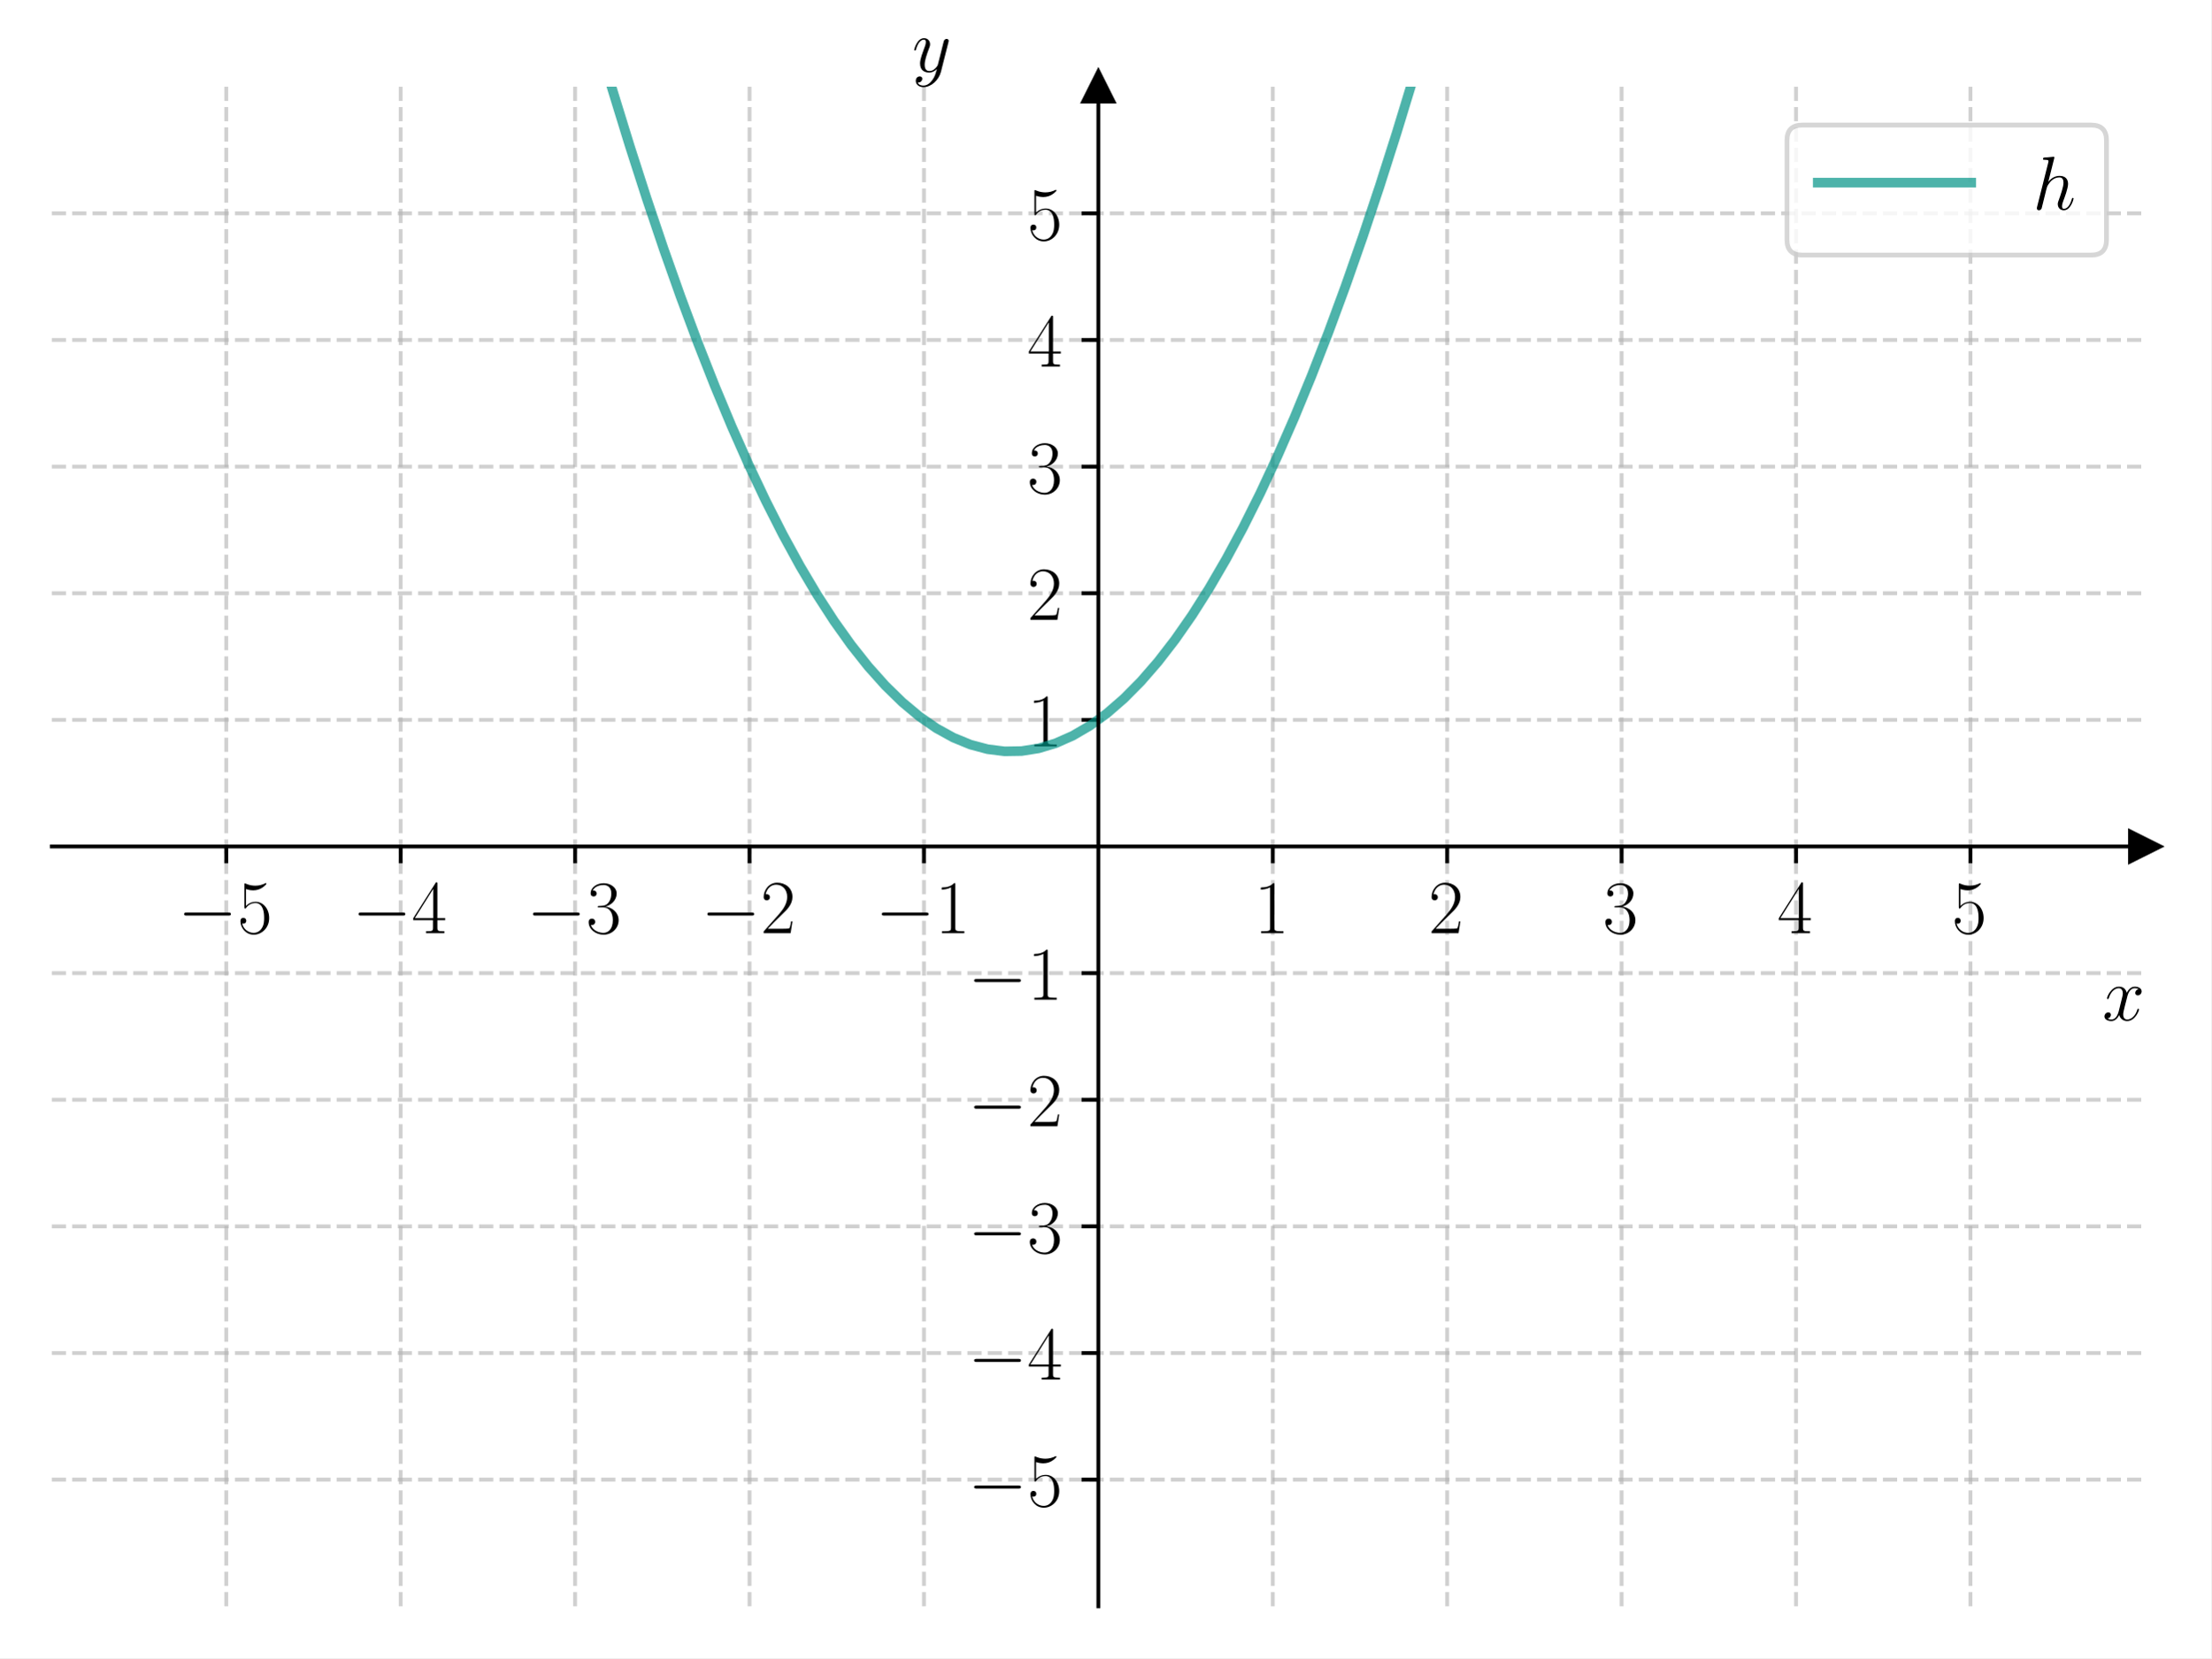
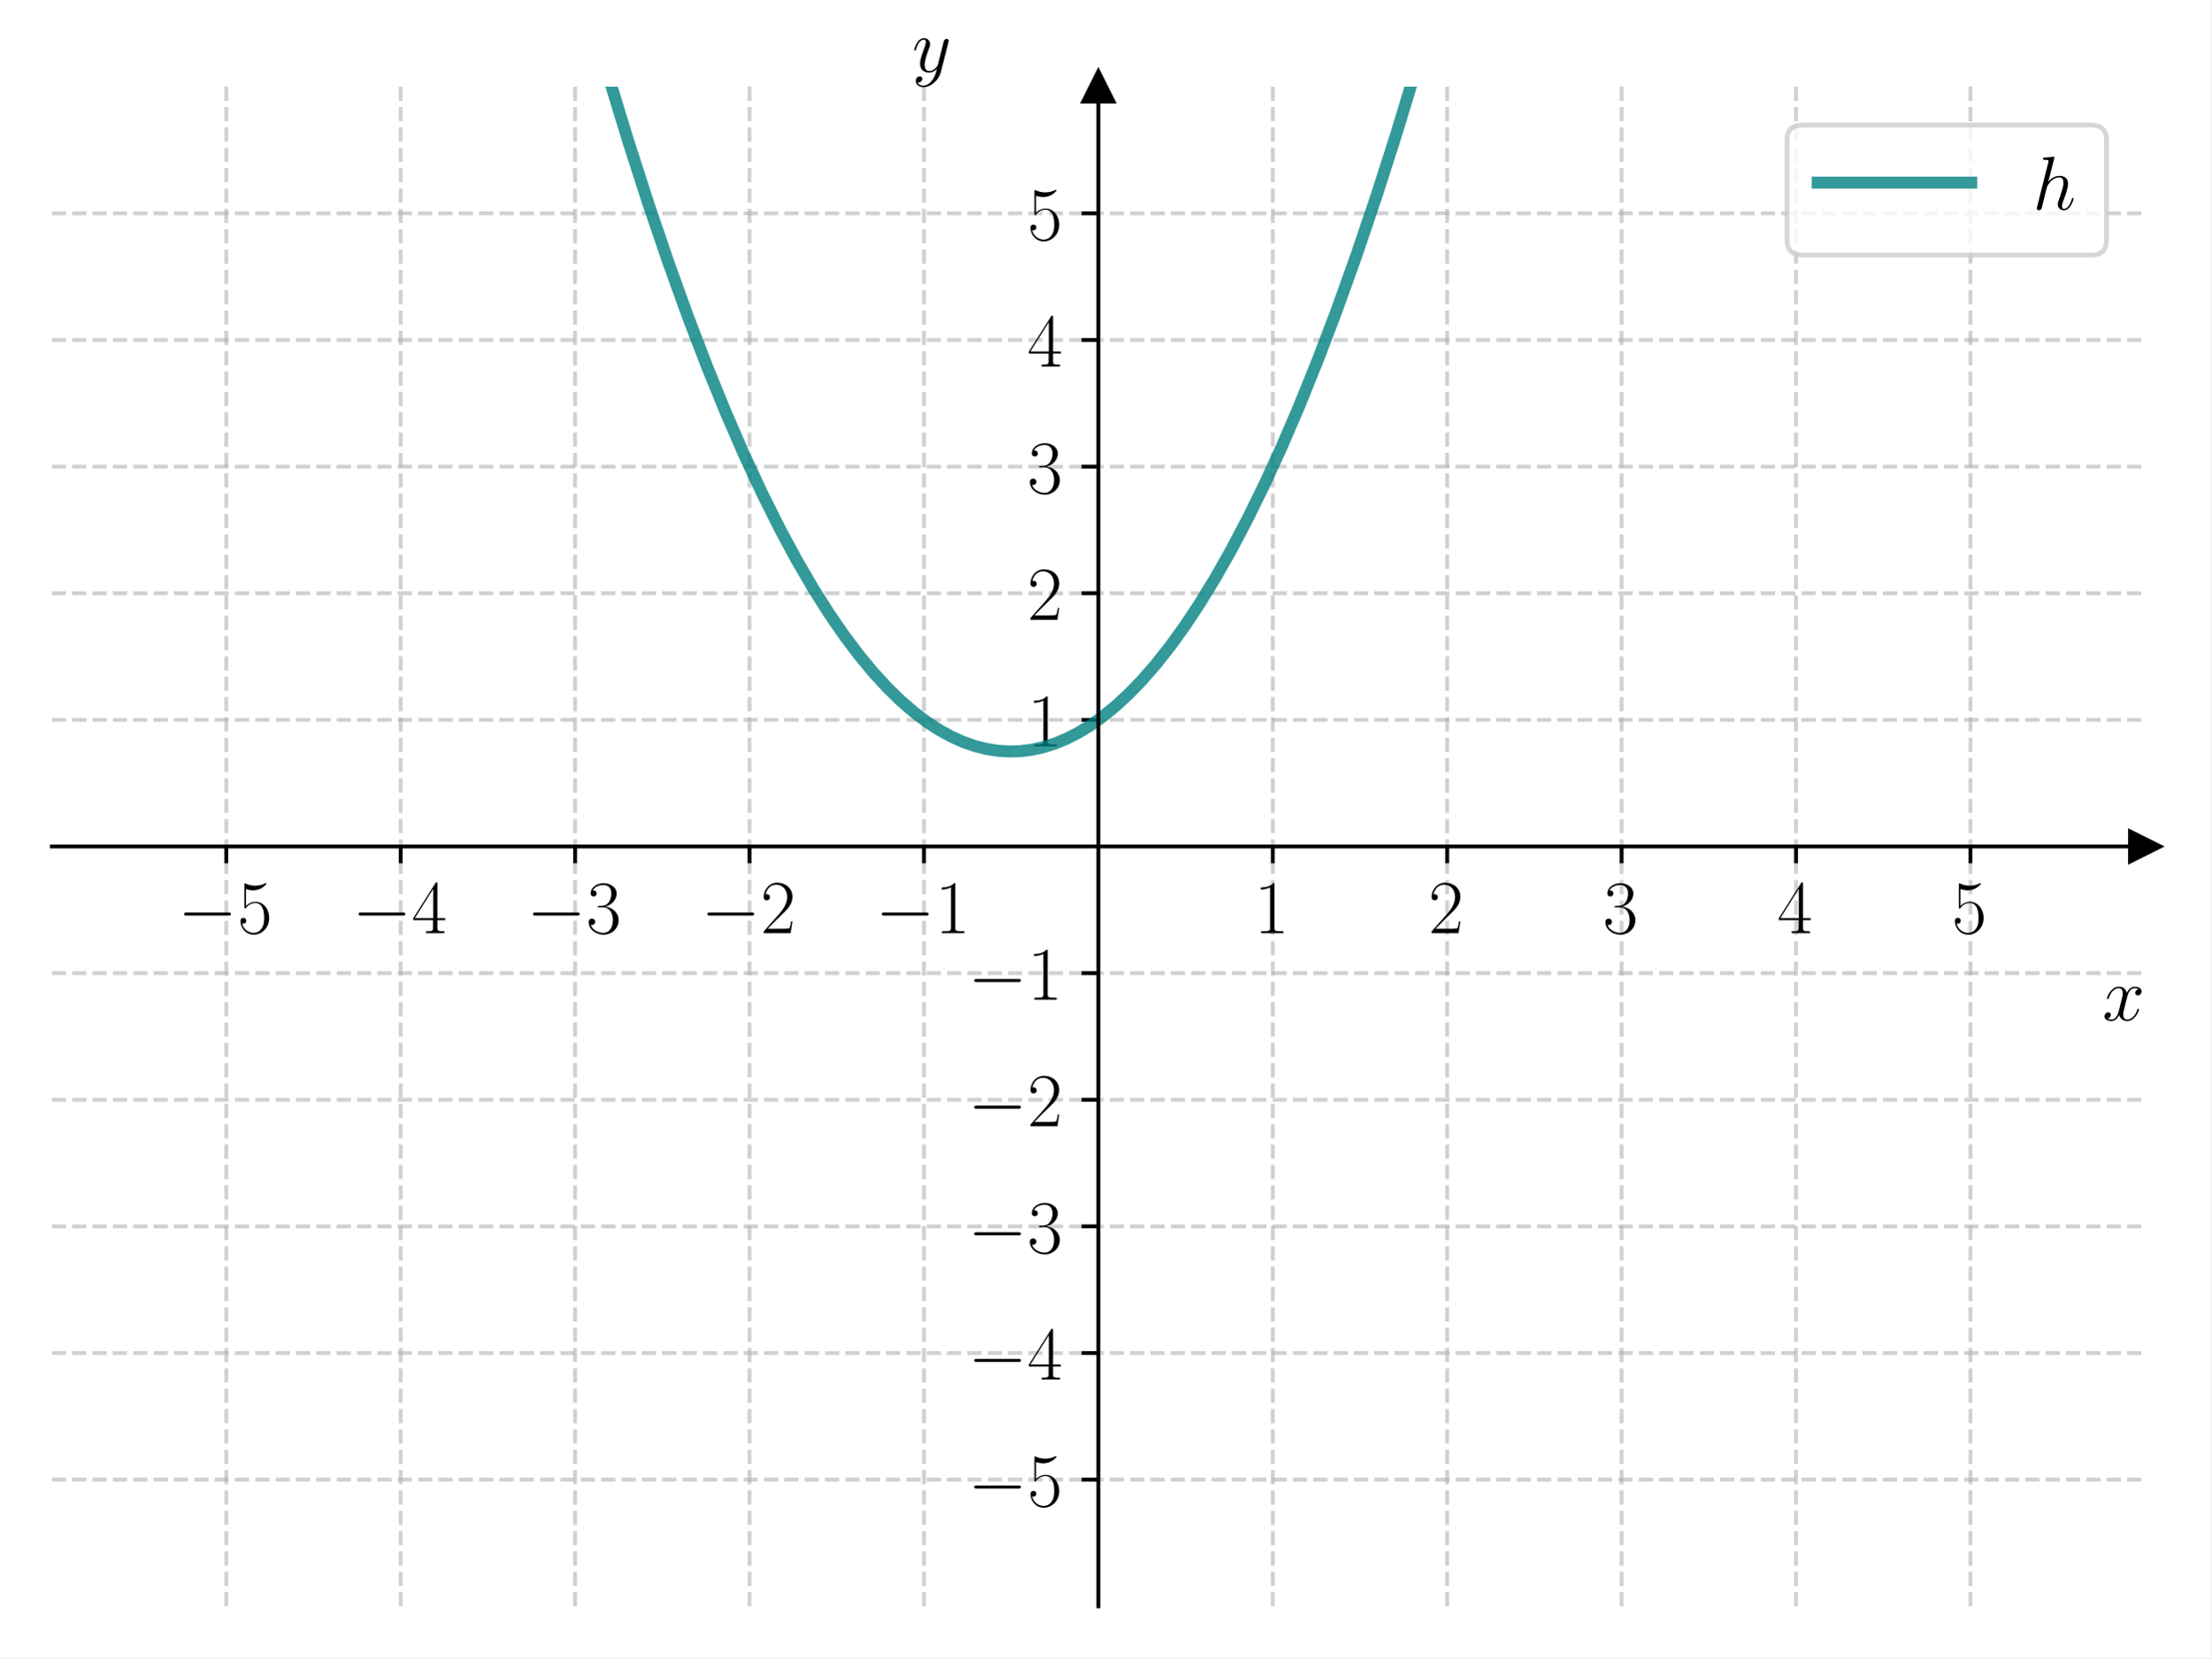
<svg xmlns="http://www.w3.org/2000/svg" xmlns:xlink="http://www.w3.org/1999/xlink" width="460.8pt" height="345.6pt" viewBox="0 0 460.8 345.6" version="1.1">
  <defs>
    <style type="text/css">*{stroke-linejoin: round; stroke-linecap: butt}</style>
  </defs>
  <g id="figure_1">
    <g id="patch_1">
      <path d="M 0 345.6  L 460.8 345.6  L 460.8 0  L 0 0  z " style="fill: #ffffff" />
    </g>
    <g id="axes_1">
      <g id="patch_2">
        <path d="M 10.8 334.8  L 447 334.8  L 447 18.065  L 10.8 18.065  z " style="fill: #ffffff" />
      </g>
      <g id="matplotlib.axis_1">
        <g id="xtick_1">
          <g id="line2d_1">
-             <path d="M 47.15 334.8  L 47.15 18.065  " clip-path="url(#pabd4b0191b)" style="fill: none; stroke-dasharray: 2.96,1.28; stroke-dashoffset: 0; stroke: #b0b0b0; stroke-opacity: 0.6; stroke-width: 0.8" />
+             <path d="M 47.15 334.8  L 47.15 18.065  " clip-path="url(#p3ef525fd04)" style="fill: none; stroke-dasharray: 2.96,1.28; stroke-dashoffset: 0; stroke: #b0b0b0; stroke-opacity: 0.6; stroke-width: 0.8" />
          </g>
          <g id="line2d_2">
            <defs>
-               <path id="mfcf33df20a" d="M 0 0  L 0 3.5  " style="stroke: #000000; stroke-width: 0.8" />
+               <path id="m6ebfa544a4" d="M 0 0  L 0 3.5  " style="stroke: #000000; stroke-width: 0.8" />
            </defs>
            <g>
-               <use xlink:href="#mfcf33df20a" x="47.15" y="176.432" style="stroke: #000000; stroke-width: 0.8" />
+               <use xlink:href="#m6ebfa544a4" x="47.15" y="176.432" style="stroke: #000000; stroke-width: 0.8" />
            </g>
          </g>
          <g id="text_1">
            <g transform="translate(37.04901 194.5019) scale(0.16 -0.16)">
              <defs>
                <path id="CMSY10-0" d="M 4218 1472  C 4326 1472 4442 1472 4442 1600  C 4442 1728 4326 1728 4218 1728  L 755 1728  C 646 1728 531 1728 531 1600  C 531 1472 646 1472 755 1472  L 4218 1472  z " transform="scale(0.015625)" />
                <path id="CMR17-35" d="M 730 3692  C 794 3666 1056 3584 1325 3584  C 1920 3584 2246 3911 2432 4100  C 2432 4157 2432 4192 2394 4192  C 2387 4192 2374 4192 2323 4163  C 2099 4058 1837 3973 1517 3973  C 1325 3973 1037 3999 723 4139  C 653 4171 640 4171 634 4171  C 602 4171 595 4164 595 4037  L 595 2203  C 595 2089 595 2057 659 2057  C 691 2057 704 2070 736 2114  C 941 2401 1222 2522 1542 2522  C 1766 2522 2246 2382 2246 1289  C 2246 1085 2246 715 2054 421  C 1894 159 1645 25 1370 25  C 947 25 518 320 403 814  C 429 807 480 795 506 795  C 589 795 749 840 749 1038  C 749 1210 627 1280 506 1280  C 358 1280 262 1190 262 1011  C 262 454 704 -128 1382 -128  C 2042 -128 2669 440 2669 1264  C 2669 2030 2170 2624 1549 2624  C 1222 2624 947 2503 730 2274  L 730 3692  z " transform="scale(0.015625)" />
              </defs>
              <use xlink:href="#CMSY10-0" transform="scale(0.996264)" />
              <use xlink:href="#CMR17-35" transform="translate(77.48747 0) scale(0.996264)" />
            </g>
          </g>
        </g>
        <g id="xtick_2">
          <g id="line2d_3">
-             <path d="M 83.5 334.8  L 83.5 18.065  " clip-path="url(#pabd4b0191b)" style="fill: none; stroke-dasharray: 2.96,1.28; stroke-dashoffset: 0; stroke: #b0b0b0; stroke-opacity: 0.6; stroke-width: 0.8" />
+             <path d="M 83.5 334.8  L 83.5 18.065  " clip-path="url(#p3ef525fd04)" style="fill: none; stroke-dasharray: 2.96,1.28; stroke-dashoffset: 0; stroke: #b0b0b0; stroke-opacity: 0.6; stroke-width: 0.8" />
          </g>
          <g id="line2d_4">
            <g>
-               <use xlink:href="#mfcf33df20a" x="83.5" y="176.432" style="stroke: #000000; stroke-width: 0.8" />
+               <use xlink:href="#m6ebfa544a4" x="83.5" y="176.432" style="stroke: #000000; stroke-width: 0.8" />
            </g>
          </g>
          <g id="text_2">
            <g transform="translate(73.39901 194.5019) scale(0.16 -0.16)">
              <defs>
                <path id="CMR17-34" d="M 2150 4122  C 2150 4256 2144 4256 2029 4256  L 128 1254  L 128 1088  L 1779 1088  L 1779 457  C 1779 224 1766 160 1318 160  L 1197 160  L 1197 0  C 1402 0 1747 0 1965 0  C 2182 0 2528 0 2733 0  L 2733 160  L 2611 160  C 2163 160 2150 224 2150 457  L 2150 1088  L 2803 1088  L 2803 1254  L 2150 1254  L 2150 4122  z M 1798 3703  L 1798 1254  L 256 1254  L 1798 3703  z " transform="scale(0.015625)" />
              </defs>
              <use xlink:href="#CMSY10-0" transform="scale(0.996264)" />
              <use xlink:href="#CMR17-34" transform="translate(77.48747 0) scale(0.996264)" />
            </g>
          </g>
        </g>
        <g id="xtick_3">
          <g id="line2d_5">
-             <path d="M 119.85 334.8  L 119.85 18.065  " clip-path="url(#pabd4b0191b)" style="fill: none; stroke-dasharray: 2.96,1.28; stroke-dashoffset: 0; stroke: #b0b0b0; stroke-opacity: 0.6; stroke-width: 0.8" />
+             <path d="M 119.85 334.8  L 119.85 18.065  " clip-path="url(#p3ef525fd04)" style="fill: none; stroke-dasharray: 2.96,1.28; stroke-dashoffset: 0; stroke: #b0b0b0; stroke-opacity: 0.6; stroke-width: 0.8" />
          </g>
          <g id="line2d_6">
            <g>
-               <use xlink:href="#mfcf33df20a" x="119.85" y="176.432" style="stroke: #000000; stroke-width: 0.8" />
+               <use xlink:href="#m6ebfa544a4" x="119.85" y="176.432" style="stroke: #000000; stroke-width: 0.8" />
            </g>
          </g>
          <g id="text_3">
            <g transform="translate(109.749 194.5019) scale(0.16 -0.16)">
              <defs>
                <path id="CMR17-33" d="M 1414 2157  C 1984 2157 2234 1662 2234 1090  C 2234 320 1824 25 1453 25  C 1114 25 563 194 390 693  C 422 680 454 680 486 680  C 640 680 755 782 755 948  C 755 1133 614 1216 486 1216  C 378 1216 211 1165 211 926  C 211 335 787 -128 1466 -128  C 2176 -128 2720 430 2720 1085  C 2720 1707 2208 2157 1600 2227  C 2086 2328 2554 2756 2554 3329  C 2554 3820 2048 4179 1472 4179  C 890 4179 378 3829 378 3329  C 378 3110 544 3072 627 3072  C 762 3072 877 3155 877 3321  C 877 3486 762 3569 627 3569  C 602 3569 570 3569 544 3557  C 730 3959 1235 4032 1459 4032  C 1683 4032 2106 3925 2106 3320  C 2106 3143 2080 2828 1862 2550  C 1670 2304 1453 2304 1242 2284  C 1210 2284 1062 2269 1037 2269  C 992 2263 966 2257 966 2208  C 966 2163 973 2157 1101 2157  L 1414 2157  z " transform="scale(0.015625)" />
              </defs>
              <use xlink:href="#CMSY10-0" transform="scale(0.996264)" />
              <use xlink:href="#CMR17-33" transform="translate(77.48747 0) scale(0.996264)" />
            </g>
          </g>
        </g>
        <g id="xtick_4">
          <g id="line2d_7">
-             <path d="M 156.2 334.8  L 156.2 18.065  " clip-path="url(#pabd4b0191b)" style="fill: none; stroke-dasharray: 2.96,1.28; stroke-dashoffset: 0; stroke: #b0b0b0; stroke-opacity: 0.6; stroke-width: 0.8" />
+             <path d="M 156.2 334.8  L 156.2 18.065  " clip-path="url(#p3ef525fd04)" style="fill: none; stroke-dasharray: 2.96,1.28; stroke-dashoffset: 0; stroke: #b0b0b0; stroke-opacity: 0.6; stroke-width: 0.8" />
          </g>
          <g id="line2d_8">
            <g>
-               <use xlink:href="#mfcf33df20a" x="156.2" y="176.432" style="stroke: #000000; stroke-width: 0.8" />
+               <use xlink:href="#m6ebfa544a4" x="156.2" y="176.432" style="stroke: #000000; stroke-width: 0.8" />
            </g>
          </g>
          <g id="text_4">
            <g transform="translate(146.099 194.5019) scale(0.16 -0.16)">
              <defs>
                <path id="CMR17-32" d="M 2669 989  L 2554 989  C 2490 536 2438 459 2413 420  C 2381 369 1920 369 1830 369  L 602 369  C 832 619 1280 1072 1824 1597  C 2214 1967 2669 2402 2669 3035  C 2669 3790 2067 4224 1395 4224  C 691 4224 262 3604 262 3030  C 262 2780 448 2748 525 2748  C 589 2748 781 2787 781 3010  C 781 3207 614 3264 525 3264  C 486 3264 448 3258 422 3245  C 544 3790 915 4058 1306 4058  C 1862 4058 2227 3617 2227 3035  C 2227 2479 1901 2000 1536 1584  L 262 146  L 262 0  L 2515 0  L 2669 989  z " transform="scale(0.015625)" />
              </defs>
              <use xlink:href="#CMSY10-0" transform="scale(0.996264)" />
              <use xlink:href="#CMR17-32" transform="translate(77.48747 0) scale(0.996264)" />
            </g>
          </g>
        </g>
        <g id="xtick_5">
          <g id="line2d_9">
-             <path d="M 192.55 334.8  L 192.55 18.065  " clip-path="url(#pabd4b0191b)" style="fill: none; stroke-dasharray: 2.96,1.28; stroke-dashoffset: 0; stroke: #b0b0b0; stroke-opacity: 0.6; stroke-width: 0.8" />
+             <path d="M 192.55 334.8  L 192.55 18.065  " clip-path="url(#p3ef525fd04)" style="fill: none; stroke-dasharray: 2.96,1.28; stroke-dashoffset: 0; stroke: #b0b0b0; stroke-opacity: 0.6; stroke-width: 0.8" />
          </g>
          <g id="line2d_10">
            <g>
-               <use xlink:href="#mfcf33df20a" x="192.55" y="176.432" style="stroke: #000000; stroke-width: 0.8" />
+               <use xlink:href="#m6ebfa544a4" x="192.55" y="176.432" style="stroke: #000000; stroke-width: 0.8" />
            </g>
          </g>
          <g id="text_5">
            <g transform="translate(182.449 194.5019) scale(0.16 -0.16)">
              <defs>
                <path id="CMR17-31" d="M 1702 4058  C 1702 4192 1696 4192 1606 4192  C 1357 3916 979 3827 621 3827  C 602 3827 570 3827 563 3808  C 557 3795 557 3782 557 3648  C 755 3648 1088 3686 1344 3839  L 1344 461  C 1344 236 1331 160 781 160  L 589 160  L 589 0  C 896 0 1216 0 1523 0  C 1830 0 2150 0 2458 0  L 2458 160  L 2266 160  C 1715 160 1702 230 1702 458  L 1702 4058  z " transform="scale(0.015625)" />
              </defs>
              <use xlink:href="#CMSY10-0" transform="scale(0.996264)" />
              <use xlink:href="#CMR17-31" transform="translate(77.48747 0) scale(0.996264)" />
            </g>
          </g>
        </g>
        <g id="xtick_6">
          <g id="line2d_11">
-             <path d="M 265.25 334.8  L 265.25 18.065  " clip-path="url(#pabd4b0191b)" style="fill: none; stroke-dasharray: 2.96,1.28; stroke-dashoffset: 0; stroke: #b0b0b0; stroke-opacity: 0.6; stroke-width: 0.8" />
+             <path d="M 265.25 334.8  L 265.25 18.065  " clip-path="url(#p3ef525fd04)" style="fill: none; stroke-dasharray: 2.96,1.28; stroke-dashoffset: 0; stroke: #b0b0b0; stroke-opacity: 0.6; stroke-width: 0.8" />
          </g>
          <g id="line2d_12">
            <g>
-               <use xlink:href="#mfcf33df20a" x="265.25" y="176.432" style="stroke: #000000; stroke-width: 0.8" />
+               <use xlink:href="#m6ebfa544a4" x="265.25" y="176.432" style="stroke: #000000; stroke-width: 0.8" />
            </g>
          </g>
          <g id="text_6">
            <g transform="translate(261.348 194.5019) scale(0.16 -0.16)">
              <use xlink:href="#CMR17-31" transform="scale(0.996264)" />
            </g>
          </g>
        </g>
        <g id="xtick_7">
          <g id="line2d_13">
-             <path d="M 301.6 334.8  L 301.6 18.065  " clip-path="url(#pabd4b0191b)" style="fill: none; stroke-dasharray: 2.96,1.28; stroke-dashoffset: 0; stroke: #b0b0b0; stroke-opacity: 0.6; stroke-width: 0.8" />
+             <path d="M 301.6 334.8  L 301.6 18.065  " clip-path="url(#p3ef525fd04)" style="fill: none; stroke-dasharray: 2.96,1.28; stroke-dashoffset: 0; stroke: #b0b0b0; stroke-opacity: 0.6; stroke-width: 0.8" />
          </g>
          <g id="line2d_14">
            <g>
-               <use xlink:href="#mfcf33df20a" x="301.6" y="176.432" style="stroke: #000000; stroke-width: 0.8" />
+               <use xlink:href="#m6ebfa544a4" x="301.6" y="176.432" style="stroke: #000000; stroke-width: 0.8" />
            </g>
          </g>
          <g id="text_7">
            <g transform="translate(297.698 194.5019) scale(0.16 -0.16)">
              <use xlink:href="#CMR17-32" transform="scale(0.996264)" />
            </g>
          </g>
        </g>
        <g id="xtick_8">
          <g id="line2d_15">
-             <path d="M 337.95 334.8  L 337.95 18.065  " clip-path="url(#pabd4b0191b)" style="fill: none; stroke-dasharray: 2.96,1.28; stroke-dashoffset: 0; stroke: #b0b0b0; stroke-opacity: 0.6; stroke-width: 0.8" />
+             <path d="M 337.95 334.8  L 337.95 18.065  " clip-path="url(#p3ef525fd04)" style="fill: none; stroke-dasharray: 2.96,1.28; stroke-dashoffset: 0; stroke: #b0b0b0; stroke-opacity: 0.6; stroke-width: 0.8" />
          </g>
          <g id="line2d_16">
            <g>
-               <use xlink:href="#mfcf33df20a" x="337.95" y="176.432" style="stroke: #000000; stroke-width: 0.8" />
+               <use xlink:href="#m6ebfa544a4" x="337.95" y="176.432" style="stroke: #000000; stroke-width: 0.8" />
            </g>
          </g>
          <g id="text_8">
            <g transform="translate(334.048 194.5019) scale(0.16 -0.16)">
              <use xlink:href="#CMR17-33" transform="scale(0.996264)" />
            </g>
          </g>
        </g>
        <g id="xtick_9">
          <g id="line2d_17">
-             <path d="M 374.3 334.8  L 374.3 18.065  " clip-path="url(#pabd4b0191b)" style="fill: none; stroke-dasharray: 2.96,1.28; stroke-dashoffset: 0; stroke: #b0b0b0; stroke-opacity: 0.6; stroke-width: 0.8" />
+             <path d="M 374.3 334.8  L 374.3 18.065  " clip-path="url(#p3ef525fd04)" style="fill: none; stroke-dasharray: 2.96,1.28; stroke-dashoffset: 0; stroke: #b0b0b0; stroke-opacity: 0.6; stroke-width: 0.8" />
          </g>
          <g id="line2d_18">
            <g>
-               <use xlink:href="#mfcf33df20a" x="374.3" y="176.432" style="stroke: #000000; stroke-width: 0.8" />
+               <use xlink:href="#m6ebfa544a4" x="374.3" y="176.432" style="stroke: #000000; stroke-width: 0.8" />
            </g>
          </g>
          <g id="text_9">
            <g transform="translate(370.398 194.5019) scale(0.16 -0.16)">
              <use xlink:href="#CMR17-34" transform="scale(0.996264)" />
            </g>
          </g>
        </g>
        <g id="xtick_10">
          <g id="line2d_19">
-             <path d="M 410.65 334.8  L 410.65 18.065  " clip-path="url(#pabd4b0191b)" style="fill: none; stroke-dasharray: 2.96,1.28; stroke-dashoffset: 0; stroke: #b0b0b0; stroke-opacity: 0.6; stroke-width: 0.8" />
+             <path d="M 410.65 334.8  L 410.65 18.065  " clip-path="url(#p3ef525fd04)" style="fill: none; stroke-dasharray: 2.96,1.28; stroke-dashoffset: 0; stroke: #b0b0b0; stroke-opacity: 0.6; stroke-width: 0.8" />
          </g>
          <g id="line2d_20">
            <g>
-               <use xlink:href="#mfcf33df20a" x="410.65" y="176.432" style="stroke: #000000; stroke-width: 0.8" />
+               <use xlink:href="#m6ebfa544a4" x="410.65" y="176.432" style="stroke: #000000; stroke-width: 0.8" />
            </g>
          </g>
          <g id="text_10">
            <g transform="translate(406.748 194.5019) scale(0.16 -0.16)">
              <use xlink:href="#CMR17-35" transform="scale(0.996264)" />
            </g>
          </g>
        </g>
        <g id="text_11">
          <g transform="translate(438.1306 212.6709) scale(0.16 -0.16)">
            <defs>
              <path id="CMMI12-78" d="M 3034 2606  C 2829 2567 2752 2414 2752 2293  C 2752 2139 2874 2088 2963 2088  C 3155 2088 3290 2254 3290 2427  C 3290 2695 2982 2816 2714 2816  C 2323 2816 2106 2433 2048 2312  C 1901 2816 1504 2816 1389 2816  C 736 2816 390 1980 390 1839  C 390 1814 416 1782 461 1782  C 512 1782 525 1820 538 1846  C 755 2555 1184 2689 1370 2689  C 1658 2689 1715 2420 1715 2267  C 1715 2127 1677 1980 1600 1673  L 1382 798  C 1286 415 1101 64 762 64  C 730 64 570 64 435 147  C 666 192 717 383 717 460  C 717 588 621 664 499 664  C 346 664 179 530 179 326  C 179 57 480 -64 755 -64  C 1062 -64 1280 179 1414 441  C 1517 64 1837 -64 2074 -64  C 2726 -64 3072 773 3072 913  C 3072 945 3046 971 3008 971  C 2950 971 2944 939 2925 888  C 2752 326 2381 64 2093 64  C 1869 64 1747 230 1747 492  C 1747 632 1773 734 1875 1156  L 2099 2024  C 2195 2408 2413 2689 2707 2689  C 2720 2689 2899 2689 3034 2606  z " transform="scale(0.015625)" />
            </defs>
            <use xlink:href="#CMMI12-78" transform="scale(0.996264)" />
          </g>
        </g>
      </g>
      <g id="matplotlib.axis_2">
        <g id="ytick_1">
          <g id="line2d_21">
-             <path d="M 10.8 308.405  L 447 308.405  " clip-path="url(#pabd4b0191b)" style="fill: none; stroke-dasharray: 2.96,1.28; stroke-dashoffset: 0; stroke: #b0b0b0; stroke-opacity: 0.6; stroke-width: 0.8" />
+             <path d="M 10.8 308.405  L 447 308.405  " clip-path="url(#p3ef525fd04)" style="fill: none; stroke-dasharray: 2.96,1.28; stroke-dashoffset: 0; stroke: #b0b0b0; stroke-opacity: 0.6; stroke-width: 0.8" />
          </g>
          <g id="line2d_22">
            <defs>
-               <path id="m96c483408a" d="M 0 0  L -3.5 0  " style="stroke: #000000; stroke-width: 0.8" />
+               <path id="mc98564ac81" d="M 0 0  L -3.5 0  " style="stroke: #000000; stroke-width: 0.8" />
            </defs>
            <g>
-               <use xlink:href="#m96c483408a" x="228.9" y="308.405" style="stroke: #000000; stroke-width: 0.8" />
+               <use xlink:href="#mc98564ac81" x="228.9" y="308.405" style="stroke: #000000; stroke-width: 0.8" />
            </g>
          </g>
          <g id="text_12">
            <g transform="translate(201.698 313.9402) scale(0.16 -0.16)">
              <use xlink:href="#CMSY10-0" transform="scale(0.996264)" />
              <use xlink:href="#CMR17-35" transform="translate(77.48747 0) scale(0.996264)" />
            </g>
          </g>
        </g>
        <g id="ytick_2">
          <g id="line2d_23">
-             <path d="M 10.8 282.011  L 447 282.011  " clip-path="url(#pabd4b0191b)" style="fill: none; stroke-dasharray: 2.96,1.28; stroke-dashoffset: 0; stroke: #b0b0b0; stroke-opacity: 0.6; stroke-width: 0.8" />
+             <path d="M 10.8 282.011  L 447 282.011  " clip-path="url(#p3ef525fd04)" style="fill: none; stroke-dasharray: 2.96,1.28; stroke-dashoffset: 0; stroke: #b0b0b0; stroke-opacity: 0.6; stroke-width: 0.8" />
          </g>
          <g id="line2d_24">
            <g>
-               <use xlink:href="#m96c483408a" x="228.9" y="282.011" style="stroke: #000000; stroke-width: 0.8" />
+               <use xlink:href="#mc98564ac81" x="228.9" y="282.011" style="stroke: #000000; stroke-width: 0.8" />
            </g>
          </g>
          <g id="text_13">
            <g transform="translate(201.698 287.5455) scale(0.16 -0.16)">
              <use xlink:href="#CMSY10-0" transform="scale(0.996264)" />
              <use xlink:href="#CMR17-34" transform="translate(77.48747 0) scale(0.996264)" />
            </g>
          </g>
        </g>
        <g id="ytick_3">
          <g id="line2d_25">
-             <path d="M 10.8 255.616  L 447 255.616  " clip-path="url(#pabd4b0191b)" style="fill: none; stroke-dasharray: 2.96,1.28; stroke-dashoffset: 0; stroke: #b0b0b0; stroke-opacity: 0.6; stroke-width: 0.8" />
+             <path d="M 10.8 255.616  L 447 255.616  " clip-path="url(#p3ef525fd04)" style="fill: none; stroke-dasharray: 2.96,1.28; stroke-dashoffset: 0; stroke: #b0b0b0; stroke-opacity: 0.6; stroke-width: 0.8" />
          </g>
          <g id="line2d_26">
            <g>
-               <use xlink:href="#m96c483408a" x="228.9" y="255.616" style="stroke: #000000; stroke-width: 0.8" />
+               <use xlink:href="#mc98564ac81" x="228.9" y="255.616" style="stroke: #000000; stroke-width: 0.8" />
            </g>
          </g>
          <g id="text_14">
            <g transform="translate(201.698 261.1509) scale(0.16 -0.16)">
              <use xlink:href="#CMSY10-0" transform="scale(0.996264)" />
              <use xlink:href="#CMR17-33" transform="translate(77.48747 0) scale(0.996264)" />
            </g>
          </g>
        </g>
        <g id="ytick_4">
          <g id="line2d_27">
-             <path d="M 10.8 229.222  L 447 229.222  " clip-path="url(#pabd4b0191b)" style="fill: none; stroke-dasharray: 2.96,1.28; stroke-dashoffset: 0; stroke: #b0b0b0; stroke-opacity: 0.6; stroke-width: 0.8" />
+             <path d="M 10.8 229.222  L 447 229.222  " clip-path="url(#p3ef525fd04)" style="fill: none; stroke-dasharray: 2.96,1.28; stroke-dashoffset: 0; stroke: #b0b0b0; stroke-opacity: 0.6; stroke-width: 0.8" />
          </g>
          <g id="line2d_28">
            <g>
-               <use xlink:href="#m96c483408a" x="228.9" y="229.222" style="stroke: #000000; stroke-width: 0.8" />
+               <use xlink:href="#mc98564ac81" x="228.9" y="229.222" style="stroke: #000000; stroke-width: 0.8" />
            </g>
          </g>
          <g id="text_15">
            <g transform="translate(201.698 234.7563) scale(0.16 -0.16)">
              <use xlink:href="#CMSY10-0" transform="scale(0.996264)" />
              <use xlink:href="#CMR17-32" transform="translate(77.48747 0) scale(0.996264)" />
            </g>
          </g>
        </g>
        <g id="ytick_5">
          <g id="line2d_29">
-             <path d="M 10.8 202.827  L 447 202.827  " clip-path="url(#pabd4b0191b)" style="fill: none; stroke-dasharray: 2.96,1.28; stroke-dashoffset: 0; stroke: #b0b0b0; stroke-opacity: 0.6; stroke-width: 0.8" />
+             <path d="M 10.8 202.827  L 447 202.827  " clip-path="url(#p3ef525fd04)" style="fill: none; stroke-dasharray: 2.96,1.28; stroke-dashoffset: 0; stroke: #b0b0b0; stroke-opacity: 0.6; stroke-width: 0.8" />
          </g>
          <g id="line2d_30">
            <g>
-               <use xlink:href="#m96c483408a" x="228.9" y="202.827" style="stroke: #000000; stroke-width: 0.8" />
+               <use xlink:href="#mc98564ac81" x="228.9" y="202.827" style="stroke: #000000; stroke-width: 0.8" />
            </g>
          </g>
          <g id="text_16">
            <g transform="translate(201.698 208.3617) scale(0.16 -0.16)">
              <use xlink:href="#CMSY10-0" transform="scale(0.996264)" />
              <use xlink:href="#CMR17-31" transform="translate(77.48747 0) scale(0.996264)" />
            </g>
          </g>
        </g>
        <g id="ytick_6">
          <g id="line2d_31">
-             <path d="M 10.8 150.038  L 447 150.038  " clip-path="url(#pabd4b0191b)" style="fill: none; stroke-dasharray: 2.96,1.28; stroke-dashoffset: 0; stroke: #b0b0b0; stroke-opacity: 0.6; stroke-width: 0.8" />
+             <path d="M 10.8 150.038  L 447 150.038  " clip-path="url(#p3ef525fd04)" style="fill: none; stroke-dasharray: 2.96,1.28; stroke-dashoffset: 0; stroke: #b0b0b0; stroke-opacity: 0.6; stroke-width: 0.8" />
          </g>
          <g id="line2d_32">
            <g>
-               <use xlink:href="#m96c483408a" x="228.9" y="150.038" style="stroke: #000000; stroke-width: 0.8" />
+               <use xlink:href="#mc98564ac81" x="228.9" y="150.038" style="stroke: #000000; stroke-width: 0.8" />
            </g>
          </g>
          <g id="text_17">
            <g transform="translate(214.096 155.5724) scale(0.16 -0.16)">
              <use xlink:href="#CMR17-31" transform="scale(0.996264)" />
            </g>
          </g>
        </g>
        <g id="ytick_7">
          <g id="line2d_33">
-             <path d="M 10.8 123.643  L 447 123.643  " clip-path="url(#pabd4b0191b)" style="fill: none; stroke-dasharray: 2.96,1.28; stroke-dashoffset: 0; stroke: #b0b0b0; stroke-opacity: 0.6; stroke-width: 0.8" />
+             <path d="M 10.8 123.643  L 447 123.643  " clip-path="url(#p3ef525fd04)" style="fill: none; stroke-dasharray: 2.96,1.28; stroke-dashoffset: 0; stroke: #b0b0b0; stroke-opacity: 0.6; stroke-width: 0.8" />
          </g>
          <g id="line2d_34">
            <g>
-               <use xlink:href="#m96c483408a" x="228.9" y="123.643" style="stroke: #000000; stroke-width: 0.8" />
+               <use xlink:href="#mc98564ac81" x="228.9" y="123.643" style="stroke: #000000; stroke-width: 0.8" />
            </g>
          </g>
          <g id="text_18">
            <g transform="translate(214.096 129.1778) scale(0.16 -0.16)">
              <use xlink:href="#CMR17-32" transform="scale(0.996264)" />
            </g>
          </g>
        </g>
        <g id="ytick_8">
          <g id="line2d_35">
-             <path d="M 10.8 97.248  L 447 97.248  " clip-path="url(#pabd4b0191b)" style="fill: none; stroke-dasharray: 2.96,1.28; stroke-dashoffset: 0; stroke: #b0b0b0; stroke-opacity: 0.6; stroke-width: 0.8" />
+             <path d="M 10.8 97.248  L 447 97.248  " clip-path="url(#p3ef525fd04)" style="fill: none; stroke-dasharray: 2.96,1.28; stroke-dashoffset: 0; stroke: #b0b0b0; stroke-opacity: 0.6; stroke-width: 0.8" />
          </g>
          <g id="line2d_36">
            <g>
-               <use xlink:href="#m96c483408a" x="228.9" y="97.248" style="stroke: #000000; stroke-width: 0.8" />
+               <use xlink:href="#mc98564ac81" x="228.9" y="97.248" style="stroke: #000000; stroke-width: 0.8" />
            </g>
          </g>
          <g id="text_19">
            <g transform="translate(214.096 102.7832) scale(0.16 -0.16)">
              <use xlink:href="#CMR17-33" transform="scale(0.996264)" />
            </g>
          </g>
        </g>
        <g id="ytick_9">
          <g id="line2d_37">
-             <path d="M 10.8 70.854  L 447 70.854  " clip-path="url(#pabd4b0191b)" style="fill: none; stroke-dasharray: 2.96,1.28; stroke-dashoffset: 0; stroke: #b0b0b0; stroke-opacity: 0.6; stroke-width: 0.8" />
+             <path d="M 10.8 70.854  L 447 70.854  " clip-path="url(#p3ef525fd04)" style="fill: none; stroke-dasharray: 2.96,1.28; stroke-dashoffset: 0; stroke: #b0b0b0; stroke-opacity: 0.6; stroke-width: 0.8" />
          </g>
          <g id="line2d_38">
            <g>
-               <use xlink:href="#m96c483408a" x="228.9" y="70.854" style="stroke: #000000; stroke-width: 0.8" />
+               <use xlink:href="#mc98564ac81" x="228.9" y="70.854" style="stroke: #000000; stroke-width: 0.8" />
            </g>
          </g>
          <g id="text_20">
            <g transform="translate(214.096 76.38857) scale(0.16 -0.16)">
              <use xlink:href="#CMR17-34" transform="scale(0.996264)" />
            </g>
          </g>
        </g>
        <g id="ytick_10">
          <g id="line2d_39">
-             <path d="M 10.8 44.459  L 447 44.459  " clip-path="url(#pabd4b0191b)" style="fill: none; stroke-dasharray: 2.96,1.28; stroke-dashoffset: 0; stroke: #b0b0b0; stroke-opacity: 0.6; stroke-width: 0.8" />
+             <path d="M 10.8 44.459  L 447 44.459  " clip-path="url(#p3ef525fd04)" style="fill: none; stroke-dasharray: 2.96,1.28; stroke-dashoffset: 0; stroke: #b0b0b0; stroke-opacity: 0.6; stroke-width: 0.8" />
          </g>
          <g id="line2d_40">
            <g>
-               <use xlink:href="#m96c483408a" x="228.9" y="44.459" style="stroke: #000000; stroke-width: 0.8" />
+               <use xlink:href="#mc98564ac81" x="228.9" y="44.459" style="stroke: #000000; stroke-width: 0.8" />
            </g>
          </g>
          <g id="text_21">
            <g transform="translate(214.096 49.99395) scale(0.16 -0.16)">
              <use xlink:href="#CMR17-35" transform="scale(0.996264)" />
            </g>
          </g>
        </g>
        <g id="text_22">
          <g transform="translate(190.0877 14.96506) scale(0.16 -0.16)">
            <defs>
              <path id="CMMI12-79" d="M 1683 -700  C 1510 -939 1261 -1152 947 -1152  C 870 -1152 563 -1152 467 -889  C 486 -895 518 -895 531 -895  C 723 -895 851 -729 851 -582  C 851 -435 730 -384 634 -384  C 531 -384 307 -458 307 -759  C 307 -1071 582 -1286 947 -1286  C 1587 -1286 2234 -700 2413 6  L 3040 2485  C 3046 2517 3059 2556 3059 2594  C 3059 2689 2982 2753 2886 2753  C 2829 2753 2694 2727 2643 2535  L 2170 658  C 2138 543 2138 530 2086 460  C 1958 281 1747 64 1440 64  C 1082 64 1050 415 1050 588  C 1050 952 1222 1443 1395 1903  C 1466 2088 1504 2178 1504 2305  C 1504 2574 1312 2816 998 2816  C 410 2816 173 1890 173 1839  C 173 1814 198 1782 243 1782  C 301 1782 307 1807 333 1897  C 486 2433 730 2689 979 2689  C 1037 2689 1146 2689 1146 2478  C 1146 2312 1075 2127 979 1884  C 666 1047 666 837 666 683  C 666 77 1101 -64 1421 -64  C 1606 -64 1837 -6 2061 230  L 2067 224  C 1971 -147 1907 -392 1683 -700  z " transform="scale(0.015625)" />
            </defs>
            <use xlink:href="#CMMI12-79" transform="scale(0.996264)" />
          </g>
        </g>
      </g>
      <g id="line2d_41">
        <defs>
-           <path id="m82dcab4f82" d="M 3 0  L -3 -3  L -3 3  z " style="stroke: #000000; stroke-linejoin: miter" />
+           <path id="mb61d6dbda7" d="M 3 0  L -3 -3  L -3 3  z " style="stroke: #000000; stroke-linejoin: miter" />
        </defs>
        <g>
-           <use xlink:href="#m82dcab4f82" x="447" y="176.432" style="stroke: #000000; stroke-linejoin: miter" />
+           <use xlink:href="#mb61d6dbda7" x="447" y="176.432" style="stroke: #000000; stroke-linejoin: miter" />
        </g>
      </g>
      <g id="line2d_42">
        <defs>
-           <path id="m17c2526527" d="M 0 -3  L -3 3  L 3 3  z " style="stroke: #000000; stroke-linejoin: miter" />
+           <path id="md290c18a0d" d="M 0 -3  L -3 3  L 3 3  z " style="stroke: #000000; stroke-linejoin: miter" />
        </defs>
        <g>
-           <use xlink:href="#m17c2526527" x="228.9" y="18.065" style="stroke: #000000; stroke-linejoin: miter" />
+           <use xlink:href="#md290c18a0d" x="228.9" y="18.065" style="stroke: #000000; stroke-linejoin: miter" />
        </g>
      </g>
      <g id="line2d_43">
-         <path d="M 121.909 -1  L 124.078 6.664  L 127.632 18.713  L 131.185 30.256  L 134.738 41.296  L 138.291 51.83  L 141.845 61.861  L 145.398 71.387  L 148.951 80.408  L 152.505 88.926  L 156.058 96.938  L 159.611 104.447  L 163.164 111.451  L 166.718 117.95  L 170.271 123.945  L 173.824 129.436  L 177.378 134.422  L 180.931 138.904  L 184.484 142.881  L 188.037 146.354  L 191.591 149.323  L 195.144 151.787  L 198.697 153.746  L 202.25 155.202  L 205.804 156.153  L 209.357 156.599  L 212.91 156.541  L 216.464 155.978  L 220.017 154.912  L 223.57 153.34  L 227.123 151.265  L 230.677 148.685  L 234.23 145.6  L 237.783 142.011  L 241.336 137.918  L 244.89 133.32  L 248.443 128.218  L 251.996 122.611  L 255.55 116.5  L 259.103 109.884  L 262.656 102.764  L 266.209 95.14  L 269.763 87.011  L 273.316 78.378  L 276.869 69.241  L 280.422 59.599  L 283.976 49.452  L 287.529 38.801  L 291.082 27.646  L 294.636 15.986  L 298.189 3.822  L 299.541 -1  " clip-path="url(#pabd4b0191b)" style="fill: none; stroke: #029386; stroke-opacity: 0.7; stroke-width: 2; stroke-linecap: square" />
+         <path d="M 121.892 -1  L 126.374 14.507  L 130.848 29.184  L 135.109 42.418  L 139.263 54.624  L 143.311 65.853  L 147.359 76.428  L 151.3 86.095  L 155.135 94.905  L 158.863 102.908  L 162.485 110.15  L 166 116.678  L 169.408 122.536  L 172.711 127.769  L 175.906 132.419  L 178.995 136.525  L 181.978 140.128  L 184.854 143.266  L 187.73 146.074  L 190.499 148.465  L 193.162 150.475  L 195.719 152.138  L 198.275 153.54  L 200.725 154.639  L 203.175 155.498  L 205.625 156.117  L 207.969 156.485  L 210.312 156.633  L 212.656 156.562  L 214.999 156.271  L 217.343 155.762  L 219.793 154.994  L 222.242 153.986  L 224.692 152.739  L 227.249 151.182  L 229.805 149.364  L 232.468 147.192  L 235.238 144.633  L 238.007 141.768  L 240.884 138.467  L 243.866 134.696  L 246.955 130.415  L 250.044 125.753  L 253.24 120.53  L 256.542 114.703  L 259.951 108.231  L 263.466 101.071  L 267.087 93.178  L 270.816 84.505  L 274.65 75.006  L 278.592 64.63  L 282.639 53.327  L 286.794 41.047  L 291.055 27.735  L 295.422 13.338  L 299.558 -1  L 299.558 -1  " clip-path="url(#p3ef525fd04)" style="fill: none; stroke: #008080; stroke-opacity: 0.8; stroke-width: 2.5; stroke-linecap: square" />
      </g>
      <g id="patch_3">
        <path d="M 228.9 334.8  L 228.9 18.065  " style="fill: none; stroke: #000000; stroke-width: 0.8; stroke-linejoin: miter; stroke-linecap: square" />
      </g>
      <g id="patch_4">
        <path d="M 447 334.8  L 447 18.065  " style="fill: none" />
      </g>
      <g id="patch_5">
        <path d="M 10.8 176.432  L 447 176.432  " style="fill: none; stroke: #000000; stroke-width: 0.8; stroke-linejoin: miter; stroke-linecap: square" />
      </g>
      <g id="patch_6">
        <path d="M 10.8 18.065  L 447 18.065  " style="fill: none" />
      </g>
      <g id="legend_1">
        <g id="patch_7">
          <path d="M 375.615 53.164  L 435.8 53.164  Q 439 53.164 439 49.964  L 439 29.265  Q 439 26.065 435.8 26.065  L 375.615 26.065  Q 372.415 26.065 372.415 29.265  L 372.415 49.964  Q 372.415 53.164 375.615 53.164  z " style="fill: #ffffff; opacity: 0.8; stroke: #cccccc; stroke-linejoin: miter" />
        </g>
        <g id="line2d_44">
-           <path d="M 378.815 38.065  L 394.815 38.065  L 410.815 38.065  " style="fill: none; stroke: #029386; stroke-opacity: 0.7; stroke-width: 2; stroke-linecap: square" />
+           <path d="M 378.815 38.065  L 394.815 38.065  L 410.815 38.065  " style="fill: none; stroke: #008080; stroke-opacity: 0.8; stroke-width: 2.5; stroke-linecap: square" />
        </g>
        <g id="text_23">
          <g transform="translate(423.6153 43.66453) scale(0.16 -0.16)">
            <defs>
              <path id="CMMI12-68" d="M 1798 4257  C 1805 4283 1818 4321 1818 4352  C 1818 4416 1754 4416 1741 4416  C 1734 4416 1421 4388 1389 4380  C 1280 4373 1184 4358 1069 4358  C 909 4345 864 4339 864 4224  C 864 4160 915 4160 1005 4160  C 1318 4160 1325 4103 1325 4040  C 1325 4002 1312 3951 1306 3932  L 378 248  C 352 152 352 140 352 101  C 352 -38 461 -64 525 -64  C 634 -64 717 19 749 89  L 1037 1245  C 1069 1386 1107 1520 1139 1660  C 1210 1929 1210 1935 1331 2120  C 1453 2305 1741 2689 2234 2689  C 2490 2689 2579 2497 2579 2242  C 2579 1884 2330 1188 2189 805  C 2131 651 2099 568 2099 453  C 2099 166 2298 -64 2605 -64  C 3200 -64 3424 875 3424 913  C 3424 945 3398 971 3360 971  C 3302 971 3296 952 3264 843  C 3117 332 2880 64 2624 64  C 2560 64 2458 64 2458 269  C 2458 436 2534 640 2560 710  C 2675 1018 2963 1773 2963 2145  C 2963 2528 2739 2816 2253 2816  C 1888 2816 1568 2644 1306 2312  L 1798 4257  z " transform="scale(0.015625)" />
            </defs>
            <use xlink:href="#CMMI12-68" transform="scale(0.996264)" />
          </g>
        </g>
      </g>
    </g>
  </g>
  <defs>
-     <clipPath id="pabd4b0191b">
+     <clipPath id="p3ef525fd04">
      <rect x="10.8" y="18.065" width="436.2" height="316.735" />
    </clipPath>
  </defs>
</svg>
